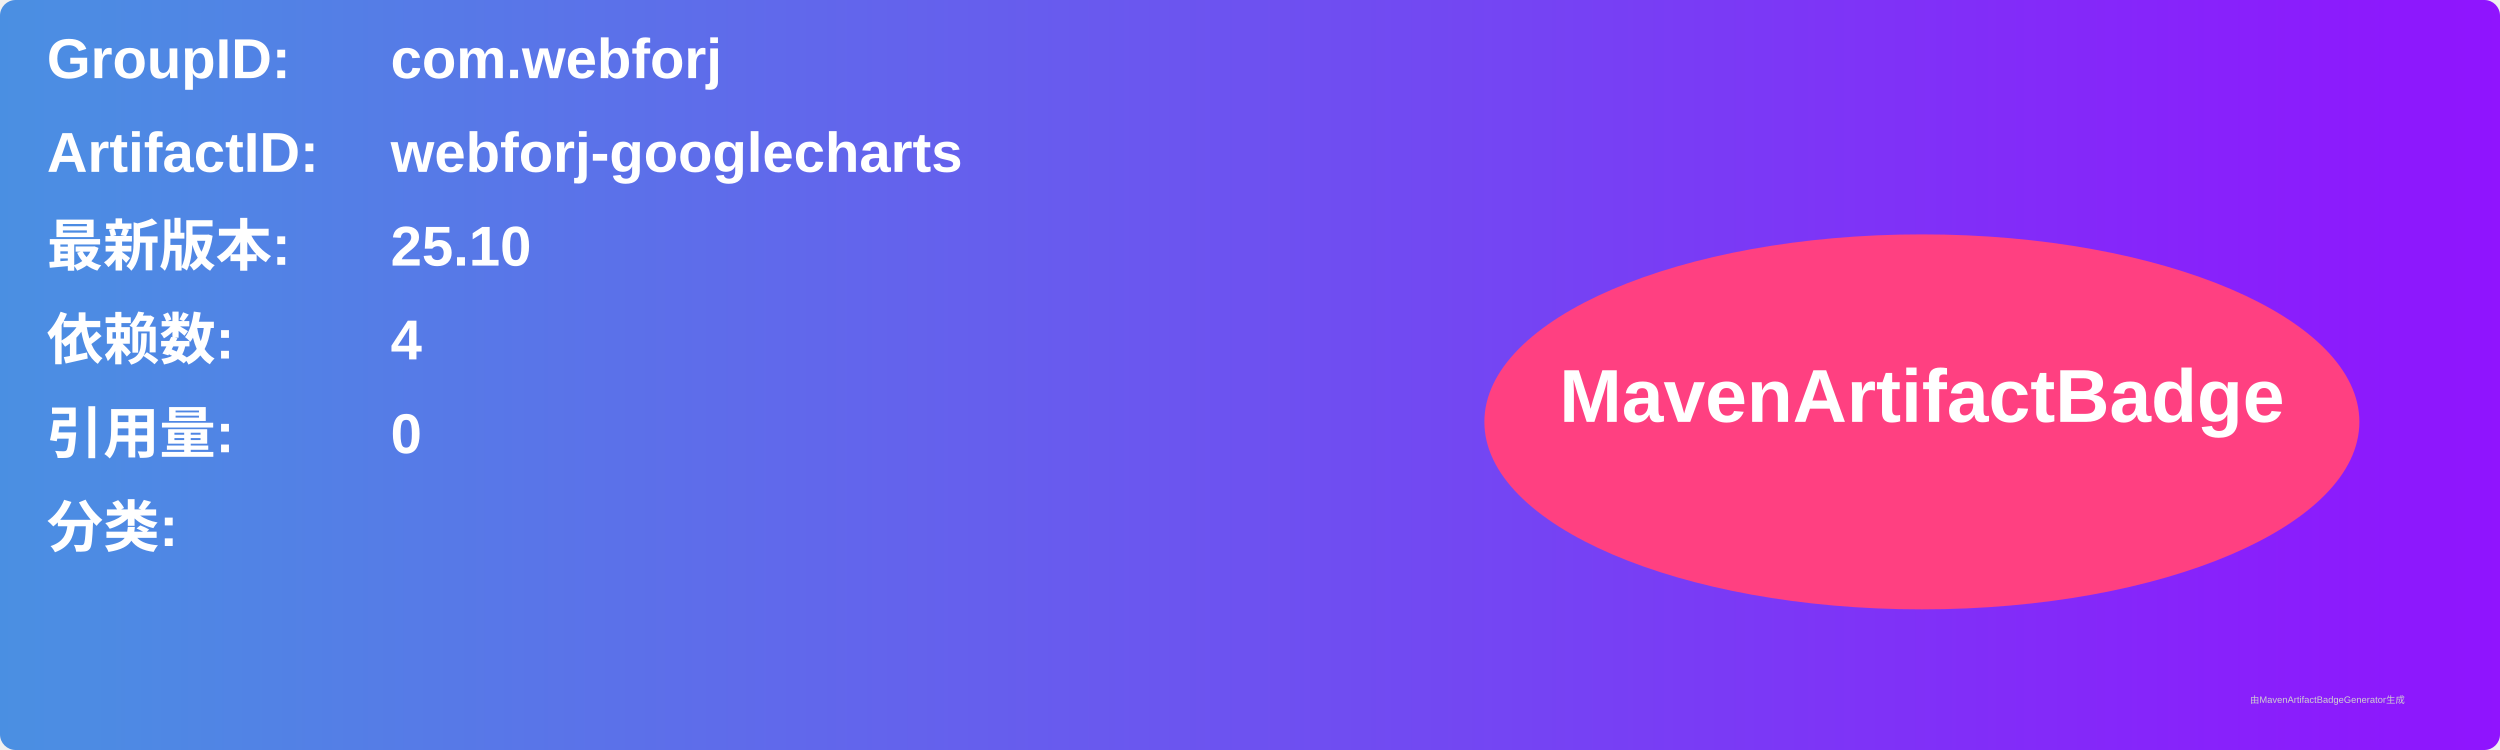
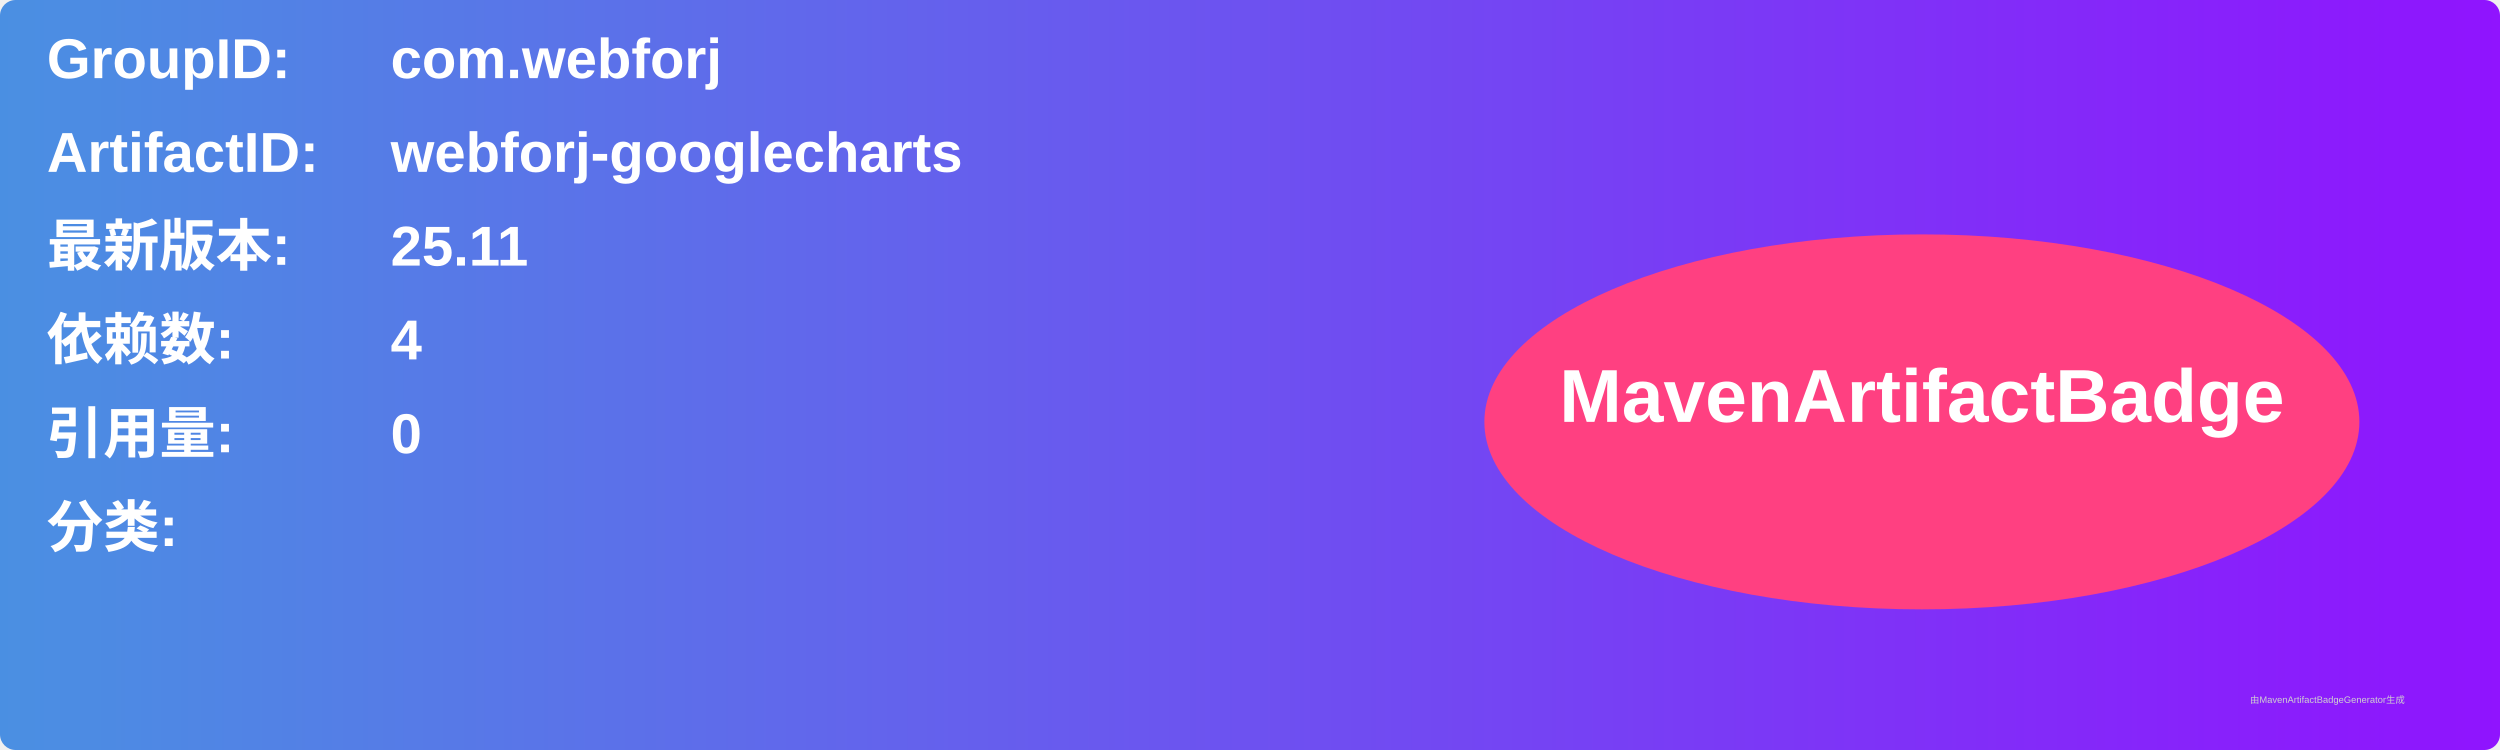
<svg xmlns="http://www.w3.org/2000/svg" width="800" height="240" viewBox="0 0 800 240">
  <linearGradient id="grad" x1="0%" y1="0%" x2="100%" y2="0%">
    <stop offset="0%" stop-color="#4a90e2" />
    <stop offset="100%" stop-color="#9013fe" />
  </linearGradient>
  <rect width="100%" height="100%" rx="5" ry="5" fill="url(#grad)" />
  <g transform="translate(15, 15)">
    <text x="0" y="10" font-family="Arial" font-size="18" fill="white" font-weight="bold" width="260">GroupID:</text>
    <text x="110" y="10" font-family="Arial" font-size="18" fill="white" font-weight="bold" width="460">com.webforj</text>
    <text x="0" y="40" font-family="Arial" font-size="18" fill="white" font-weight="bold" width="260">ArtifactID:</text>
    <text x="110" y="40" font-family="Arial" font-size="18" fill="white" font-weight="bold" width="460">webforj-googlecharts</text>
    <text x="0" y="70" font-family="Arial" font-size="18" fill="white" font-weight="bold">最新版本:</text>
    <text x="110" y="70" font-family="Arial" font-size="18" fill="white" font-weight="bold">
-       <tspan font-weight="bold">25.10</tspan>
+       <tspan font-weight="bold">25.11</tspan>
    </text>
    <text x="0" y="100" font-family="Arial" font-size="18" fill="white" font-weight="bold">依赖数: </text>
    <text x="110" y="100" font-family="Arial" font-size="18" fill="white">
      <tspan font-weight="bold">4</tspan>
    </text>
    <text x="0" y="130" font-family="Arial" font-size="18" fill="white" font-weight="bold">引用量: </text>
    <text x="110" y="130" font-family="Arial" font-size="18" fill="white">
      <tspan font-weight="bold">0</tspan>
    </text>
    <text x="0" y="160" font-family="Arial" font-size="18" fill="white" font-weight="bold">分类:</text>
    <text x="10" y="190" font-family="Arial" font-size="10" fill="white">
      <tspan font-weight="bold" />
    </text>
    <ellipse cx="600" cy="120" rx="140" ry="60" fill="#ff4081" />
    <text x="600" y="120" text-anchor="middle" font-family="Arial" font-size="24" fill="white" font-weight="bold">MavenArtifactBadge</text>
  </g>
  <text x="720" y="225" font-family="Arial" font-size="3" fill="#d0d0d0">由MavenArtifactBadgeGenerator生成</text>
</svg>
